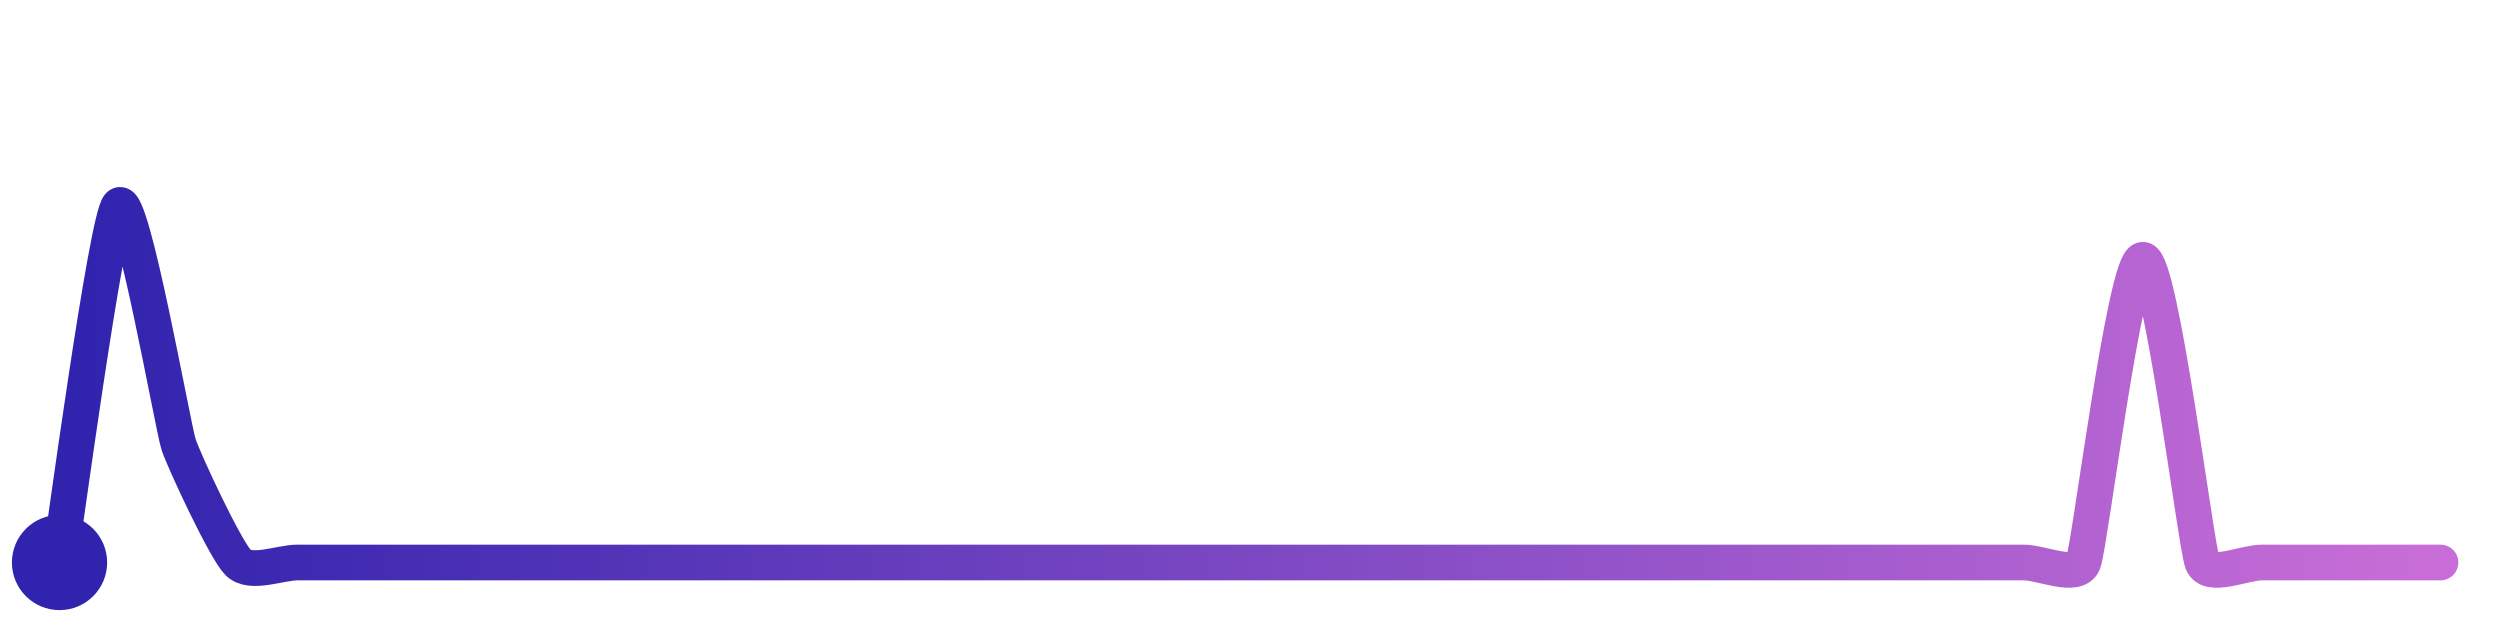
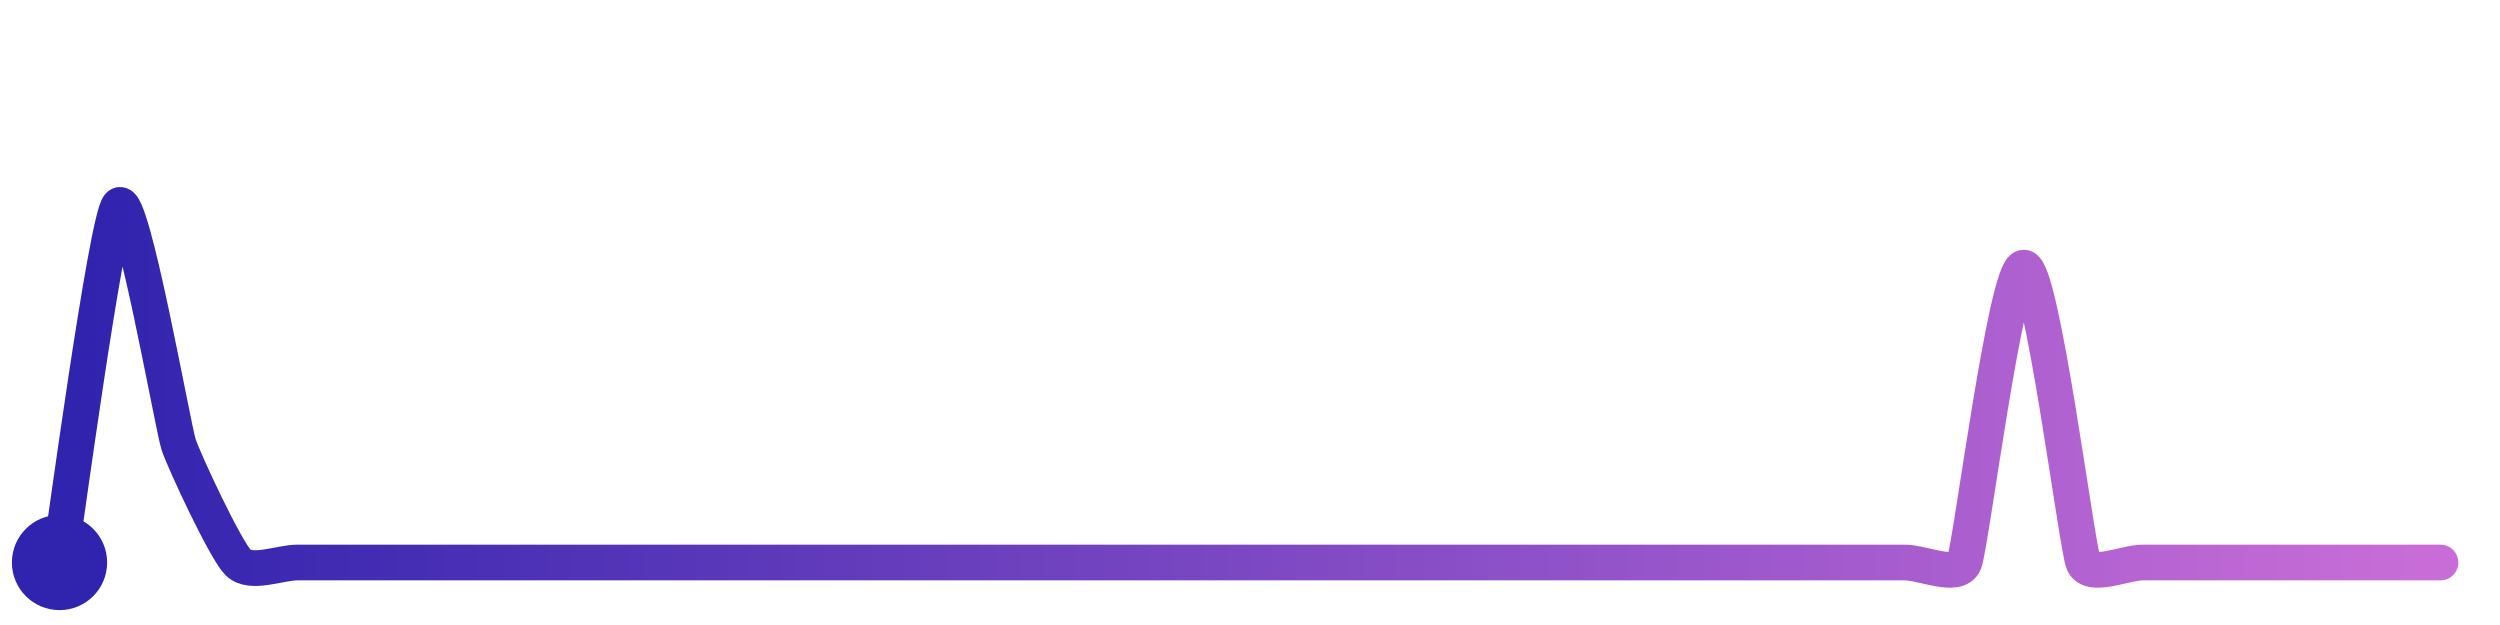
<svg xmlns="http://www.w3.org/2000/svg" width="200" height="50" viewBox="0 0 210 50">
  <defs>
    <linearGradient id="stroke" x1="0%" y1="0%" x2="100%" y2="0%">
      <stop stop-color="#3023AE" offset="0%" />
      <stop stop-color="#C86DD7" offset="100%" />
    </linearGradient>
  </defs>
-   <path stroke="url(#stroke)" stroke-width="3" stroke-linejoin="round" stroke-linecap="round" d="M5.00 46 C 5.25 44.52, 8.94 17.06, 10.00 16.00 S 14.53 34.65, 15.00 36.08 S 18.94 44.94, 20.00 46.00 S 23.50 46.00, 25.00 46.00 S 28.50 46.00, 30.00 46.00 S 33.50 46.00, 35.00 46.00 S 38.50 46.00, 40.00 46.00 S 43.50 46.00, 45.00 46.00 S 48.50 46.00, 50.00 46.00 S 53.50 46.00, 55.00 46.00 S 58.50 46.00, 60.00 46.00 S 63.50 46.00, 65.00 46.00 S 68.50 46.00, 70.00 46.00 S 73.50 46.00, 75.00 46.00 S 78.50 46.00, 80.00 46.00 S 83.50 46.00, 85.00 46.00 S 88.50 46.00, 90.00 46.00 S 93.50 46.00, 95.00 46.00 S 98.50 46.00, 100.00 46.00 S 103.50 46.00, 105.00 46.00 S 108.50 46.00, 110.00 46.00 S 113.50 46.00, 115.00 46.00 S 118.50 46.00, 120.00 46.00 S 123.50 46.00, 125.00 46.00 S 128.50 46.00, 130.00 46.00 S 133.50 46.00, 135.00 46.00 S 138.50 46.00, 140.00 46.00 S 143.50 46.00, 145.00 46.00 S 148.50 46.00, 150.00 46.00 S 153.50 46.00, 155.00 46.00 S 158.50 46.00, 160.00 46.00 S 163.50 46.00, 165.00 46.00 S 168.50 46.00, 170.00 46.00 S 174.45 47.40, 175.00 46.00 S 178.50 20.57, 180.00 20.57 S 184.45 44.60, 185.00 46.00 S 188.50 46.00, 190.00 46.00 S 193.50 46.00, 195.00 46.00 S 198.50 46.00, 200.00 46.00 S 203.50 46.00, 205.00 46.00" fill="none">
-     <animate attributeName="stroke-dashoffset" from="290.353" to="0" dur="2.2s" />
-     <animate attributeName="stroke-dasharray" from="290.353" to="290.353" />
+   <path stroke="url(#stroke)" stroke-width="3" stroke-linejoin="round" stroke-linecap="round" d="M5.00 46 C 5.25 44.52, 8.94 17.06, 10.00 16.00 S 14.53 34.65, 15.00 36.08 S 18.94 44.94, 20.00 46.00 S 23.50 46.00, 25.00 46.00 S 28.50 46.00, 30.00 46.00 S 33.50 46.00, 35.00 46.00 S 38.50 46.00, 40.00 46.00 S 43.50 46.00, 45.00 46.00 S 48.50 46.00, 50.00 46.00 S 53.50 46.00, 55.00 46.00 S 58.50 46.00, 60.00 46.00 S 63.50 46.00, 65.00 46.00 S 68.50 46.00, 70.00 46.00 S 73.50 46.00, 75.00 46.00 S 78.50 46.00, 80.00 46.00 S 83.50 46.00, 85.00 46.00 S 88.50 46.00, 90.00 46.00 S 93.50 46.00, 95.00 46.00 S 98.50 46.00, 100.00 46.00 S 103.50 46.00, 105.00 46.00 S 108.50 46.00, 110.00 46.00 S 113.50 46.00, 115.00 46.00 S 118.50 46.00, 120.00 46.00 S 123.50 46.00, 125.00 46.00 S 128.50 46.00, 130.00 46.00 S 133.50 46.00, 135.00 46.00 S 138.50 46.00, 140.00 46.00 S 143.50 46.00, 145.00 46.00 S 148.50 46.00, 150.00 46.00 S 153.50 46.00, 155.00 46.00 S 158.50 46.00, 160.00 46.00 S 164.44 47.39, 165.00 46.00 S 168.50 21.23, 170.00 21.23 S 174.44 44.61, 175.00 46.00 S 178.50 46.00, 180.00 46.00 S 183.50 46.00, 185.00 46.00 S 188.50 46.00, 190.00 46.00 S 193.50 46.00, 195.00 46.00 S 198.50 46.00, 200.00 46.00 S 203.50 46.00, 205.00 46.00" fill="none">
+     <animate attributeName="stroke-dashoffset" from="289.052" to="0" dur="2.2s" />
+     <animate attributeName="stroke-dasharray" from="289.052" to="289.052" />
  </path>
  <circle r="4" cx="5" cy="46" fill="#3023AE" />
  <circle r="4" cx="205" cy="46" fill="#C86DD7" opacity="0">
    <animate attributeName="opacity" from="0" to="1" dur="0.1s" begin="2.2s" fill="freeze" />
  </circle>
</svg>
